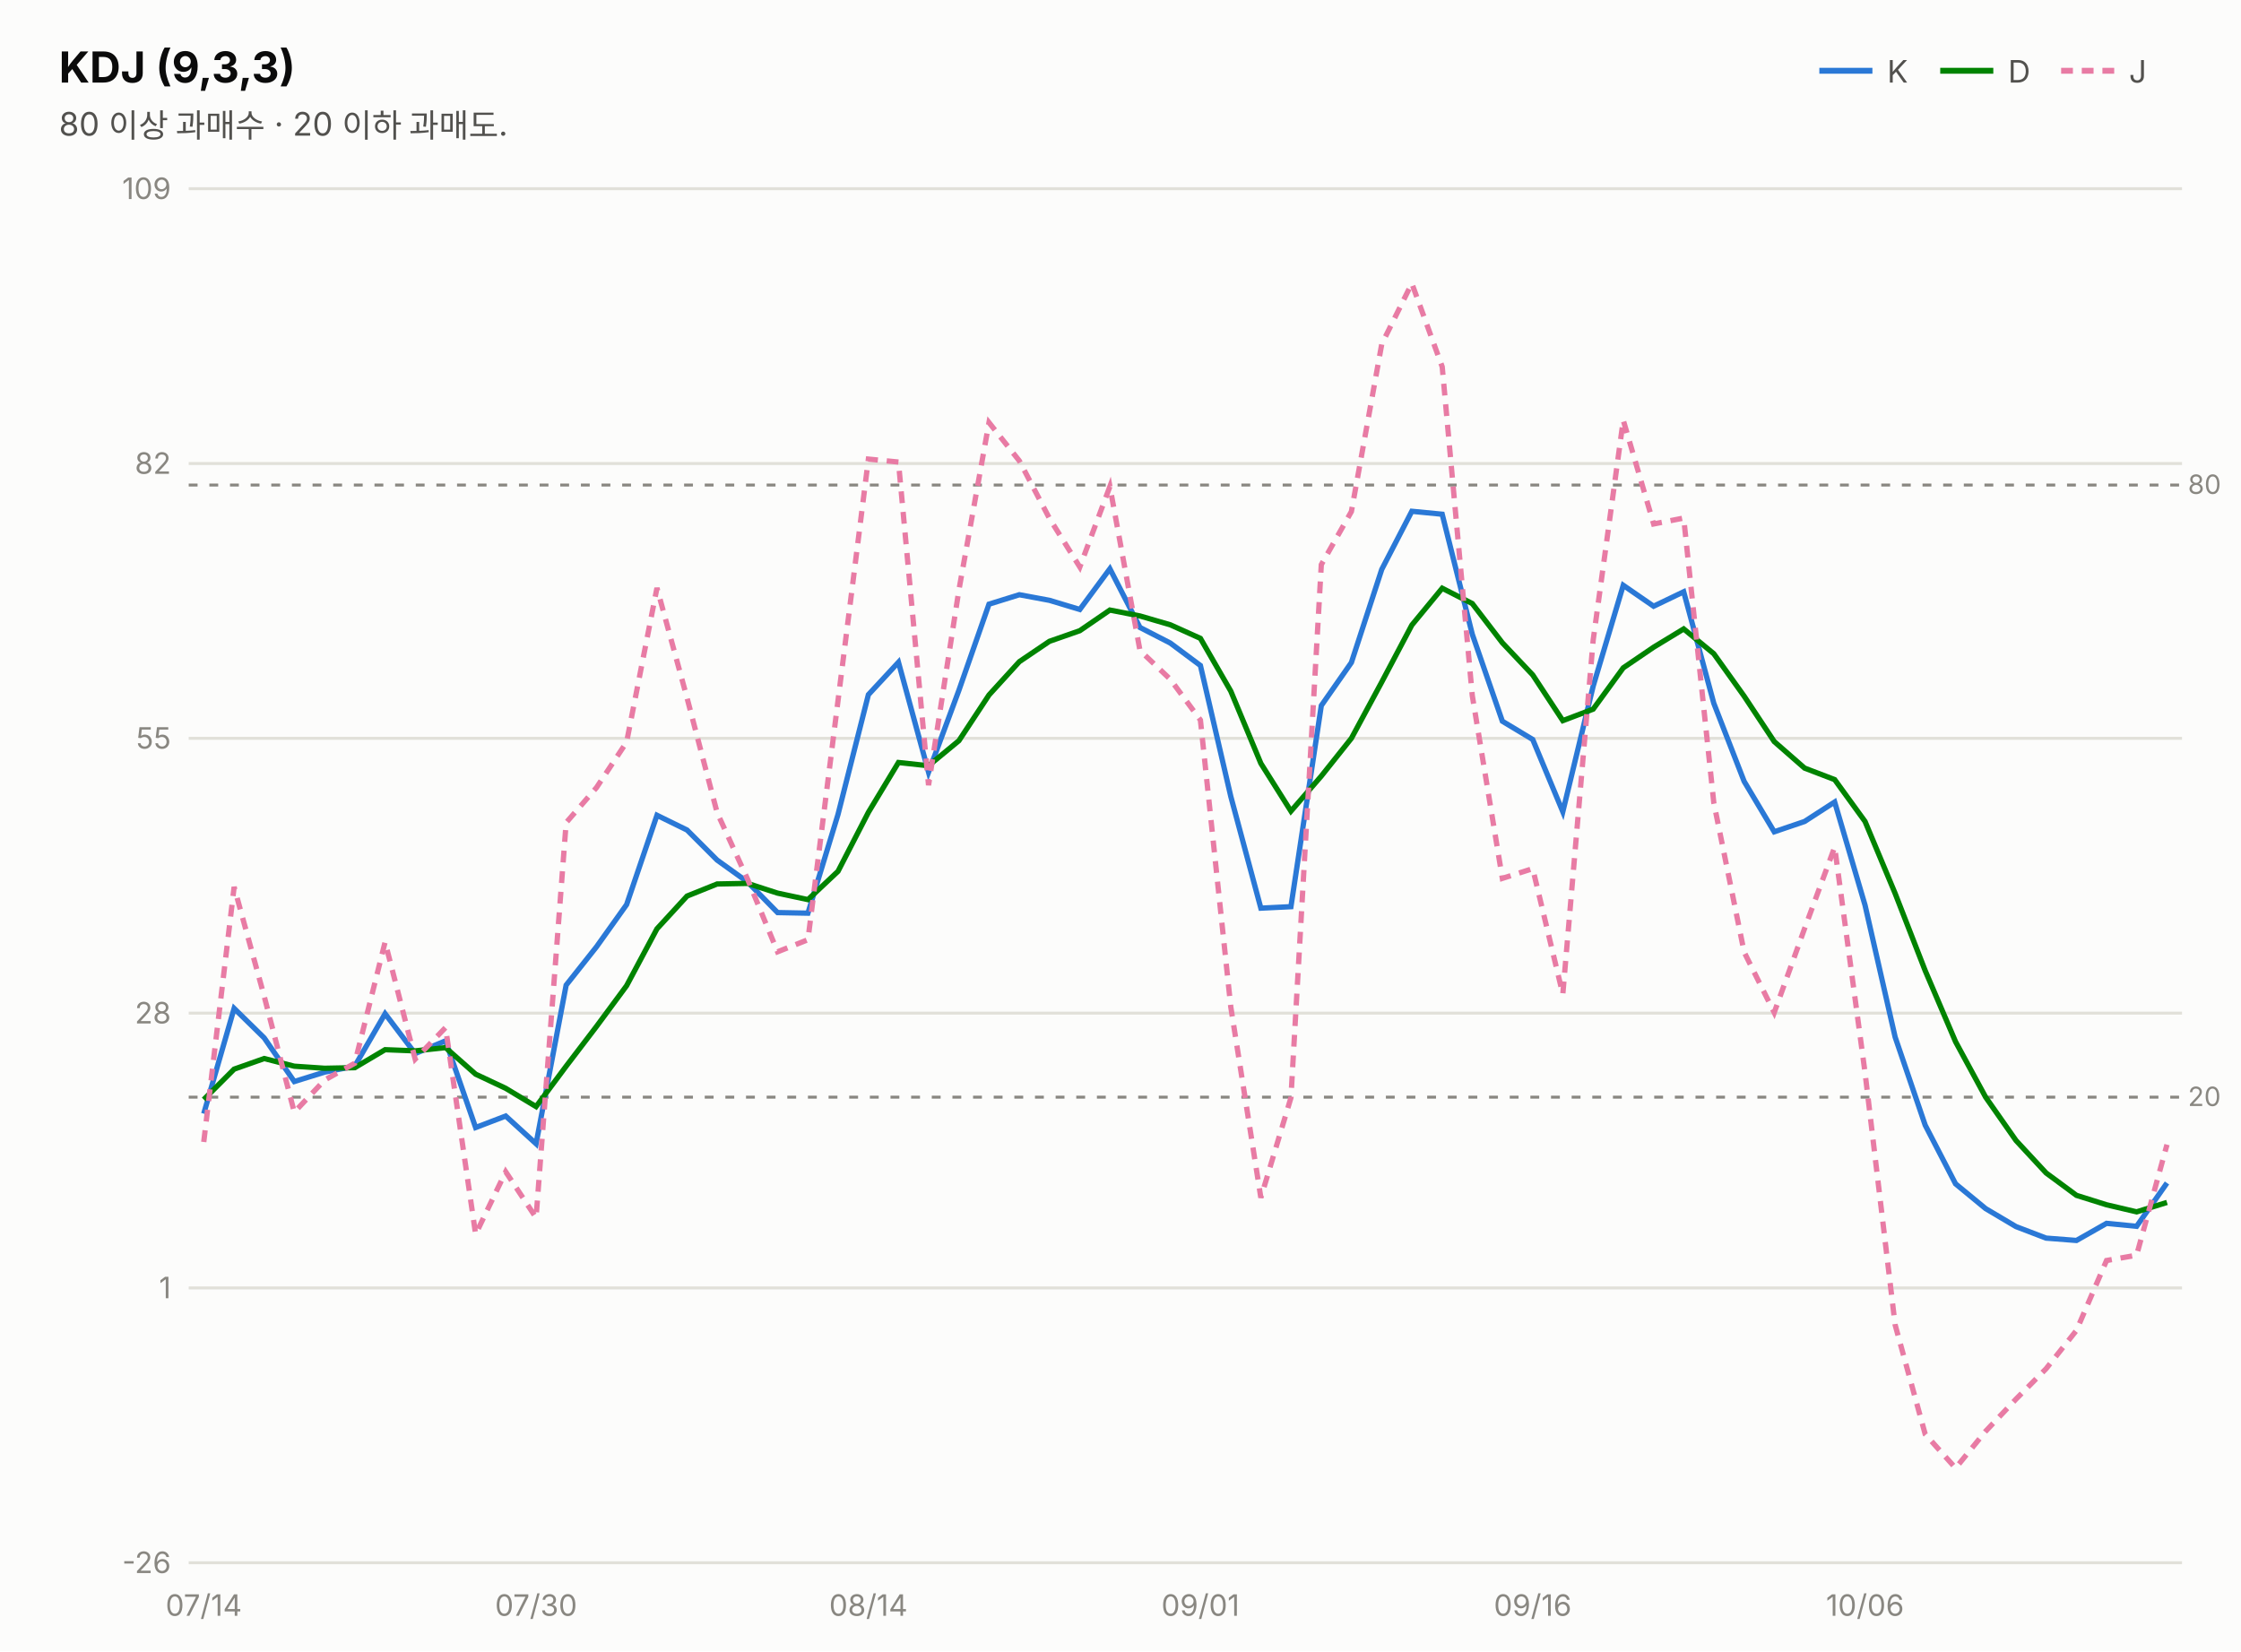
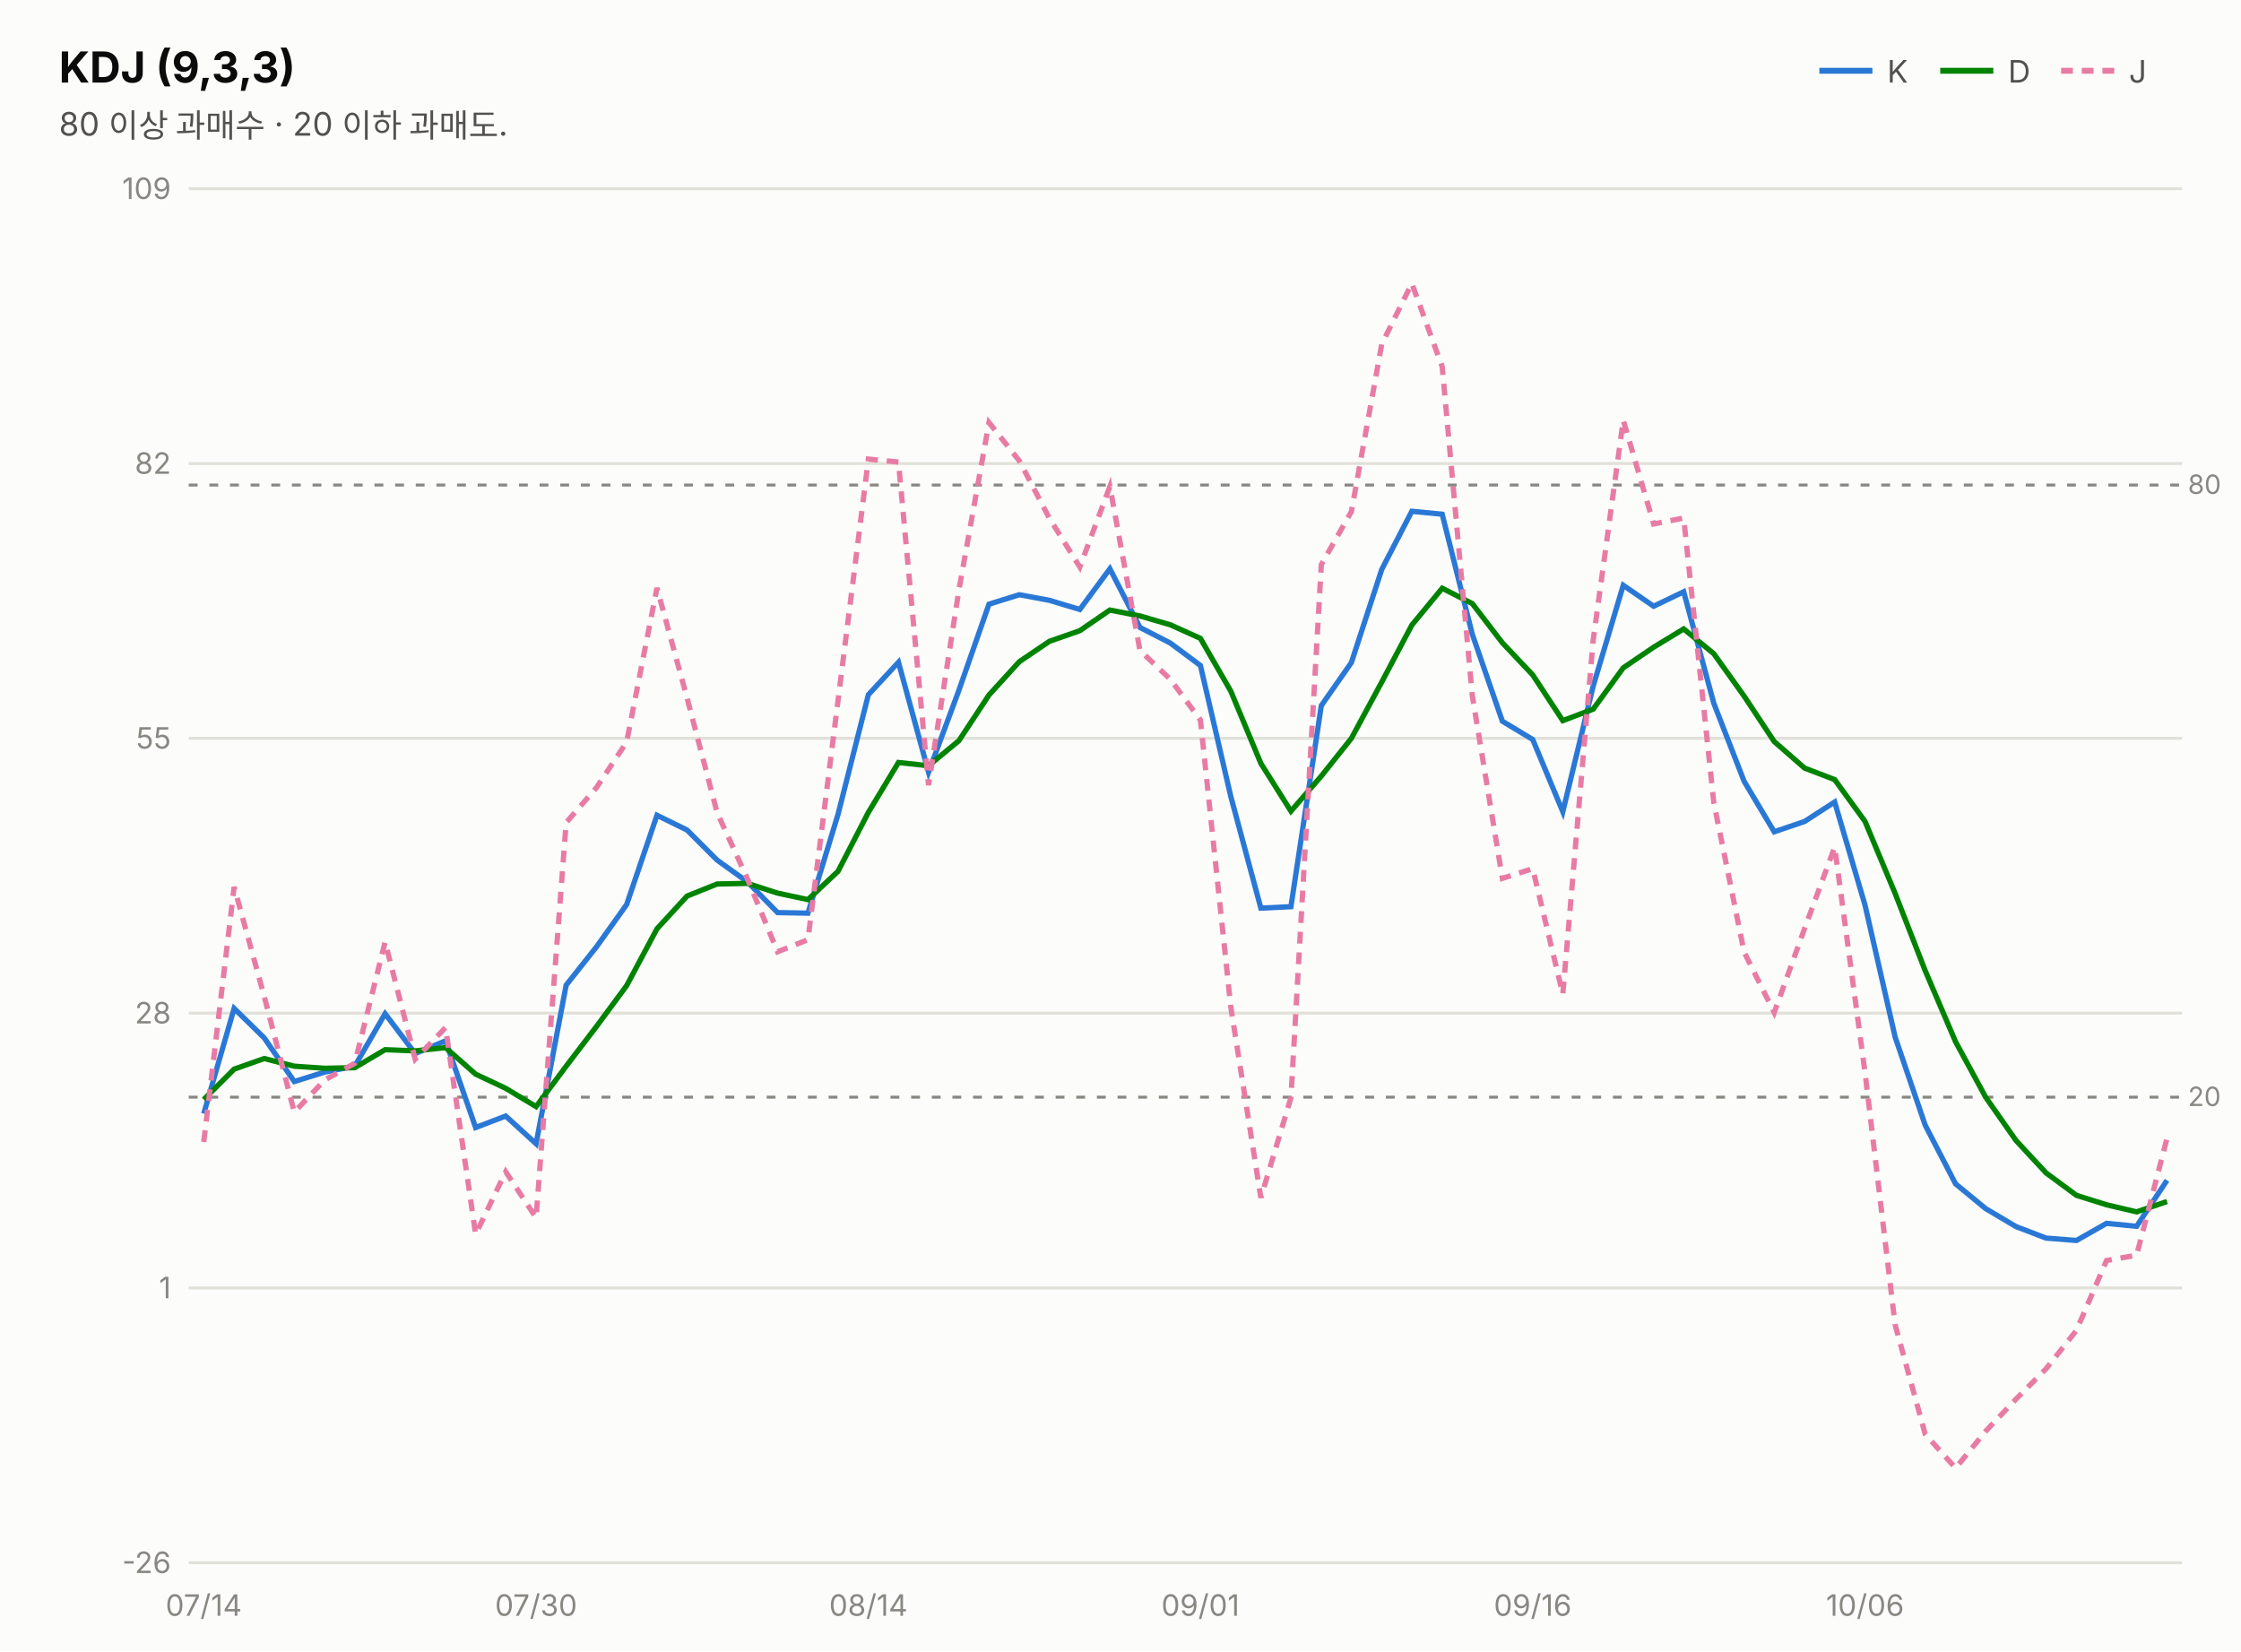
<svg xmlns="http://www.w3.org/2000/svg" width="760" height="560" viewBox="0 0 760 560" font-family="system-ui,-apple-system,&quot;Segoe UI&quot;,&quot;Malgun Gothic&quot;,&quot;Apple SD Gothic Neo&quot;,sans-serif">
  <rect width="760" height="560" fill="#fcfcfb" />
  <text x="20" y="28" font-size="14.5" font-weight="700" fill="#0b0b0b">KDJ (9,3,3)</text>
  <text x="20" y="46" font-size="11" fill="#52514e">80 이상 과매수 · 20 이하 과매도.</text>
  <line x1="617" y1="24" x2="635" y2="24" stroke="#2a78d6" stroke-width="2" />
  <text x="640" y="28" font-size="10.5" fill="#52514e">K</text>
  <line x1="658" y1="24" x2="676" y2="24" stroke="#008300" stroke-width="2" />
  <text x="681" y="28" font-size="10.5" fill="#52514e">D</text>
  <line x1="699" y1="24" x2="717" y2="24" stroke="#e87ba4" stroke-width="2" stroke-dasharray="4 3" />
  <text x="722" y="28" font-size="10.5" fill="#52514e">J</text>
  <line x1="64" y1="530.0" x2="740" y2="530.0" stroke="#e1e0d9" stroke-width="1" />
  <text x="58" y="533.5" font-size="10" fill="#898781" text-anchor="end" style="font-variant-numeric:tabular-nums">-26</text>
  <line x1="64" y1="436.8" x2="740" y2="436.8" stroke="#e1e0d9" stroke-width="1" />
  <text x="58" y="440.3" font-size="10" fill="#898781" text-anchor="end" style="font-variant-numeric:tabular-nums">1</text>
  <line x1="64" y1="343.6" x2="740" y2="343.6" stroke="#e1e0d9" stroke-width="1" />
  <text x="58" y="347.1" font-size="10" fill="#898781" text-anchor="end" style="font-variant-numeric:tabular-nums">28</text>
  <line x1="64" y1="250.4" x2="740" y2="250.4" stroke="#e1e0d9" stroke-width="1" />
  <text x="58" y="253.9" font-size="10" fill="#898781" text-anchor="end" style="font-variant-numeric:tabular-nums">55</text>
  <line x1="64" y1="157.2" x2="740" y2="157.2" stroke="#e1e0d9" stroke-width="1" />
  <text x="58" y="160.7" font-size="10" fill="#898781" text-anchor="end" style="font-variant-numeric:tabular-nums">82</text>
  <line x1="64" y1="64.0" x2="740" y2="64.0" stroke="#e1e0d9" stroke-width="1" />
  <text x="58" y="67.5" font-size="10" fill="#898781" text-anchor="end" style="font-variant-numeric:tabular-nums">109</text>
  <line x1="64" y1="164.5" x2="740" y2="164.5" stroke="#898781" stroke-width="1" stroke-dasharray="3 4" />
  <text x="742" y="167.5" font-size="9" fill="#898781">80</text>
  <line x1="64" y1="372.1" x2="740" y2="372.1" stroke="#898781" stroke-width="1" stroke-dasharray="3 4" />
  <text x="742" y="375.1" font-size="9" fill="#898781">20</text>
-   <path d="M69.1,377.7 L79.4,342.0 L89.6,352.0 L99.8,366.8 L110.1,363.6 L120.3,361.6 L130.6,343.8 L140.8,357.3 L151.1,353.0 L161.3,382.4 L171.5,378.5 L181.8,387.9 L192.0,334.1 L202.3,321.1 L212.5,306.8 L222.8,276.5 L233.0,281.5 L243.2,291.7 L253.5,299.1 L263.7,309.5 L274.0,309.7 L284.2,276.2 L294.5,235.6 L304.7,224.6 L314.9,261.9 L325.2,234.1 L335.4,204.9 L345.7,201.7 L355.9,203.6 L366.2,206.7 L376.4,192.9 L386.6,212.8 L396.9,218.1 L407.1,225.7 L417.4,270.1 L427.6,308.0 L437.8,307.5 L448.1,239.3 L458.3,224.7 L468.6,193.1 L478.8,173.4 L489.1,174.4 L499.3,215.1 L509.5,244.6 L519.8,250.8 L530.0,275.3 L540.3,232.7 L550.5,198.5 L560.8,205.6 L571.0,200.7 L581.2,238.5 L591.5,265.0 L601.7,282.1 L612.0,278.6 L622.2,272.0 L632.5,307.0 L642.7,351.7 L652.9,381.6 L663.2,401.5 L673.4,409.9 L683.7,416.0 L693.9,419.9 L704.2,420.7 L714.4,414.9 L724.6,415.9 L734.9,401.2" fill="none" stroke="#2a78d6" stroke-width="1.8" />
-   <path d="M69.1,372.9 L79.4,362.6 L89.6,359.0 L99.8,361.6 L110.1,362.3 L120.3,362.1 L130.6,356.0 L140.8,356.4 L151.1,355.3 L161.3,364.3 L171.5,369.1 L181.8,375.3 L192.0,361.6 L202.3,348.1 L212.5,334.3 L222.8,315.0 L233.0,303.9 L243.2,299.8 L253.5,299.6 L263.7,302.9 L274.0,305.1 L284.2,295.5 L294.5,275.5 L304.7,258.6 L314.9,259.7 L325.2,251.2 L335.4,235.7 L345.7,224.4 L355.9,217.5 L366.2,213.9 L376.4,206.9 L386.6,208.9 L396.9,211.9 L407.1,216.5 L417.4,234.4 L427.6,258.9 L437.8,275.1 L448.1,263.2 L458.3,250.4 L468.6,231.3 L478.8,212.0 L489.1,199.5 L499.3,204.7 L509.5,218.0 L519.8,228.9 L530.0,244.4 L540.3,240.5 L550.5,226.5 L560.8,219.5 L571.0,213.3 L581.2,221.7 L591.5,236.1 L601.7,251.5 L612.0,260.5 L622.2,264.4 L632.5,278.6 L642.7,303.0 L652.9,329.2 L663.2,353.3 L673.4,372.1 L683.7,386.8 L693.9,397.8 L704.2,405.4 L714.4,408.6 L724.6,411.0 L734.9,407.8" fill="none" stroke="#008300" stroke-width="1.8" />
-   <path d="M69.1,387.3 L79.4,300.8 L89.6,337.9 L99.8,377.2 L110.1,366.3 L120.3,360.6 L130.6,319.5 L140.8,359.2 L151.1,348.5 L161.3,418.6 L171.5,397.4 L181.8,413.0 L192.0,279.0 L202.3,267.1 L212.5,251.7 L222.8,199.4 L233.0,236.7 L243.2,275.6 L253.5,298.1 L263.7,322.8 L274.0,318.7 L284.2,237.6 L294.5,155.7 L304.7,156.7 L314.9,266.3 L325.2,200.1 L335.4,143.3 L345.7,156.3 L355.9,175.8 L366.2,192.3 L376.4,165.0 L386.6,220.6 L396.9,230.4 L407.1,244.2 L417.4,341.5 L427.6,406.2 L437.8,372.3 L448.1,191.5 L458.3,173.5 L468.6,116.7 L478.8,96.1 L489.1,124.4 L499.3,235.9 L509.5,297.9 L519.8,294.6 L530.0,337.2 L540.3,217.1 L550.5,142.5 L560.8,177.7 L571.0,175.7 L581.2,272.2 L591.5,322.9 L601.7,343.4 L612.0,314.9 L622.2,287.3 L632.5,363.8 L642.7,449.3 L652.9,486.4 L663.2,497.9 L673.4,485.4 L683.7,474.5 L693.9,464.2 L704.2,451.2 L714.4,427.5 L724.6,425.7 L734.9,388.2" fill="none" stroke="#e87ba4" stroke-width="1.8" stroke-dasharray="4 3" />
+   <path d="M69.1,377.7 L79.4,342.0 L89.6,352.0 L99.8,366.8 L110.1,363.6 L120.3,361.6 L130.6,343.8 L140.8,357.3 L151.1,353.0 L161.3,382.4 L171.5,378.5 L181.8,387.9 L192.0,334.1 L202.3,321.1 L212.5,306.8 L222.8,276.5 L233.0,281.5 L243.2,291.7 L253.5,299.1 L263.7,309.5 L274.0,309.7 L284.2,276.2 L294.5,235.6 L304.7,224.6 L314.9,261.9 L325.2,234.1 L335.4,204.9 L345.7,201.7 L355.9,203.6 L366.2,206.7 L376.4,192.9 L386.6,212.8 L396.9,218.1 L407.1,225.7 L417.4,270.1 L427.6,308.0 L437.8,307.5 L448.1,239.3 L458.3,224.7 L468.6,193.1 L478.8,173.4 L489.1,174.4 L499.3,215.1 L509.5,244.6 L519.8,250.8 L530.0,275.3 L540.3,232.7 L550.5,198.5 L560.8,205.6 L571.0,200.7 L581.2,238.5 L591.5,265.0 L601.7,282.1 L612.0,278.6 L622.2,272.0 L632.5,307.0 L642.7,351.7 L652.9,381.6 L663.2,401.5 L673.4,409.9 L683.7,416.0 L693.9,419.9 L704.2,420.7 L714.4,414.9 L724.6,415.9 L734.9,400.3" fill="none" stroke="#2a78d6" stroke-width="1.8" />
+   <path d="M69.1,372.9 L79.4,362.6 L89.6,359.0 L99.8,361.6 L110.1,362.3 L120.3,362.1 L130.6,356.0 L140.8,356.4 L151.1,355.3 L161.3,364.3 L171.5,369.1 L181.8,375.3 L192.0,361.6 L202.3,348.1 L212.5,334.3 L222.8,315.0 L233.0,303.9 L243.2,299.8 L253.5,299.6 L263.7,302.9 L274.0,305.1 L284.2,295.5 L294.5,275.5 L304.7,258.6 L314.9,259.7 L325.2,251.2 L335.4,235.7 L345.7,224.4 L355.9,217.5 L366.2,213.9 L376.4,206.9 L386.6,208.9 L396.9,211.9 L407.1,216.5 L417.4,234.4 L427.6,258.9 L437.8,275.1 L448.1,263.2 L458.3,250.4 L468.6,231.3 L478.8,212.0 L489.1,199.5 L499.3,204.7 L509.5,218.0 L519.8,228.9 L530.0,244.4 L540.3,240.5 L550.5,226.5 L560.8,219.5 L571.0,213.3 L581.2,221.7 L591.5,236.1 L601.7,251.5 L612.0,260.5 L622.2,264.4 L632.5,278.6 L642.7,303.0 L652.9,329.2 L663.2,353.3 L673.4,372.1 L683.7,386.8 L693.9,397.8 L704.2,405.4 L714.4,408.6 L724.6,411.0 L734.9,407.5" fill="none" stroke="#008300" stroke-width="1.8" />
+   <path d="M69.1,387.3 L79.4,300.8 L89.6,337.9 L99.8,377.2 L110.1,366.3 L120.3,360.6 L130.6,319.5 L140.8,359.2 L151.1,348.5 L161.3,418.6 L171.5,397.4 L181.8,413.0 L192.0,279.0 L202.3,267.1 L212.5,251.7 L222.8,199.4 L233.0,236.7 L243.2,275.6 L253.5,298.1 L263.7,322.8 L274.0,318.7 L284.2,237.6 L294.5,155.7 L304.7,156.7 L314.9,266.3 L325.2,200.1 L335.4,143.3 L345.7,156.3 L355.9,175.8 L366.2,192.3 L376.4,165.0 L386.6,220.6 L396.9,230.4 L407.1,244.2 L417.4,341.5 L427.6,406.2 L437.8,372.3 L448.1,191.5 L458.3,173.5 L468.6,116.7 L478.8,96.1 L489.1,124.4 L499.3,235.9 L509.5,297.9 L519.8,294.6 L530.0,337.2 L540.3,217.1 L550.5,142.5 L560.8,177.7 L571.0,175.7 L581.2,272.2 L591.5,322.9 L601.7,343.4 L612.0,314.9 L622.2,287.3 L632.5,363.8 L642.7,449.3 L652.9,486.4 L663.2,497.9 L673.4,485.4 L683.7,474.5 L693.9,464.2 L704.2,451.2 L714.4,427.5 L724.6,425.7 L734.9,386.1" fill="none" stroke="#e87ba4" stroke-width="1.8" stroke-dasharray="4 3" />
  <text x="69.1" y="548" font-size="10" fill="#898781" text-anchor="middle">07/14</text>
  <text x="181.8" y="548" font-size="10" fill="#898781" text-anchor="middle">07/30</text>
  <text x="294.5" y="548" font-size="10" fill="#898781" text-anchor="middle">08/14</text>
  <text x="407.1" y="548" font-size="10" fill="#898781" text-anchor="middle">09/01</text>
  <text x="519.8" y="548" font-size="10" fill="#898781" text-anchor="middle">09/16</text>
  <text x="632.5" y="548" font-size="10" fill="#898781" text-anchor="middle">10/06</text>
</svg>
